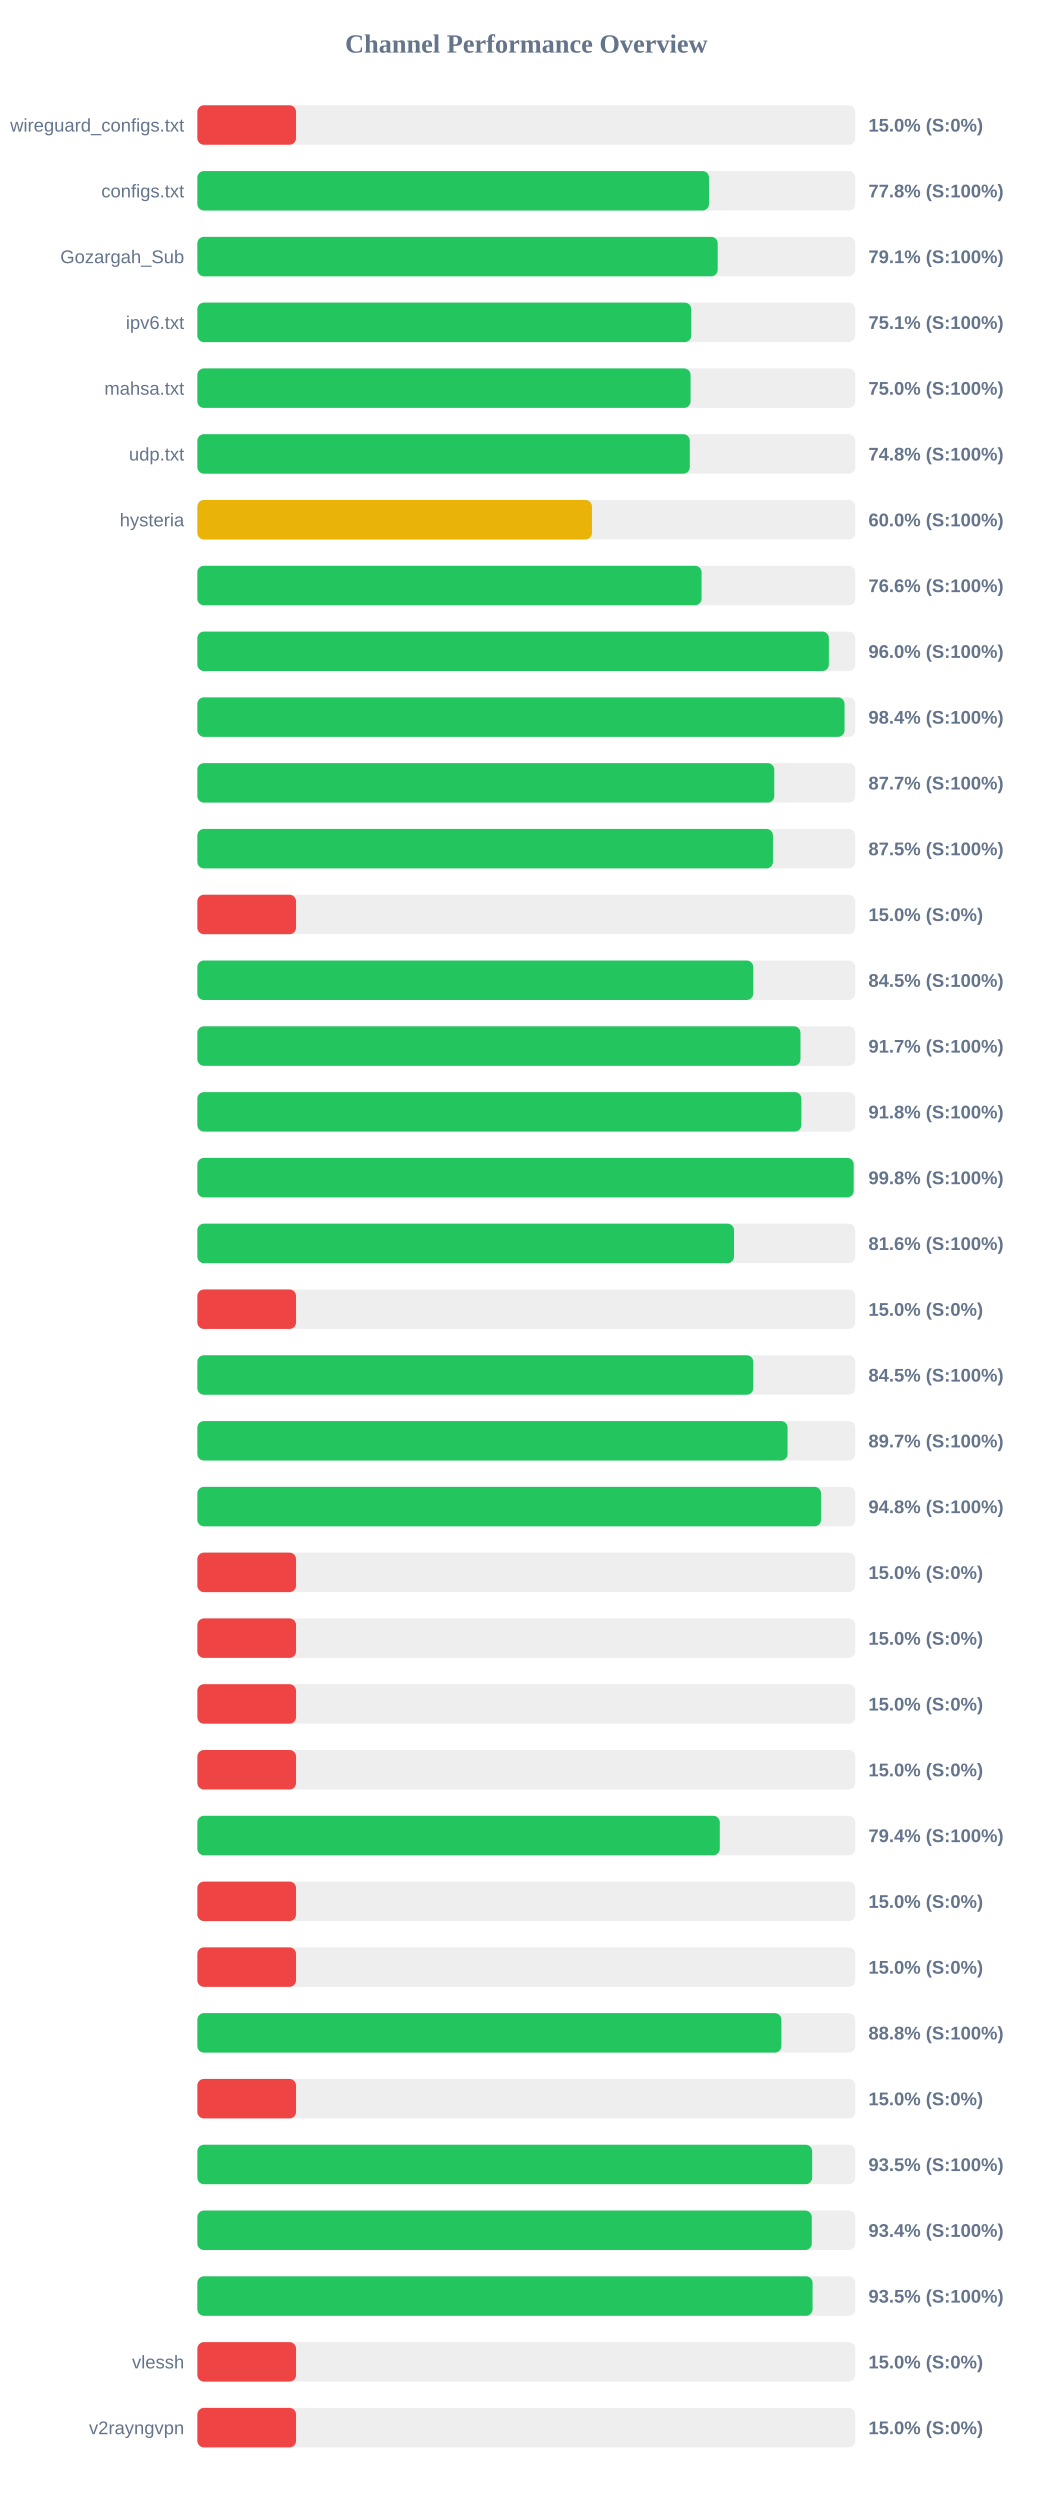
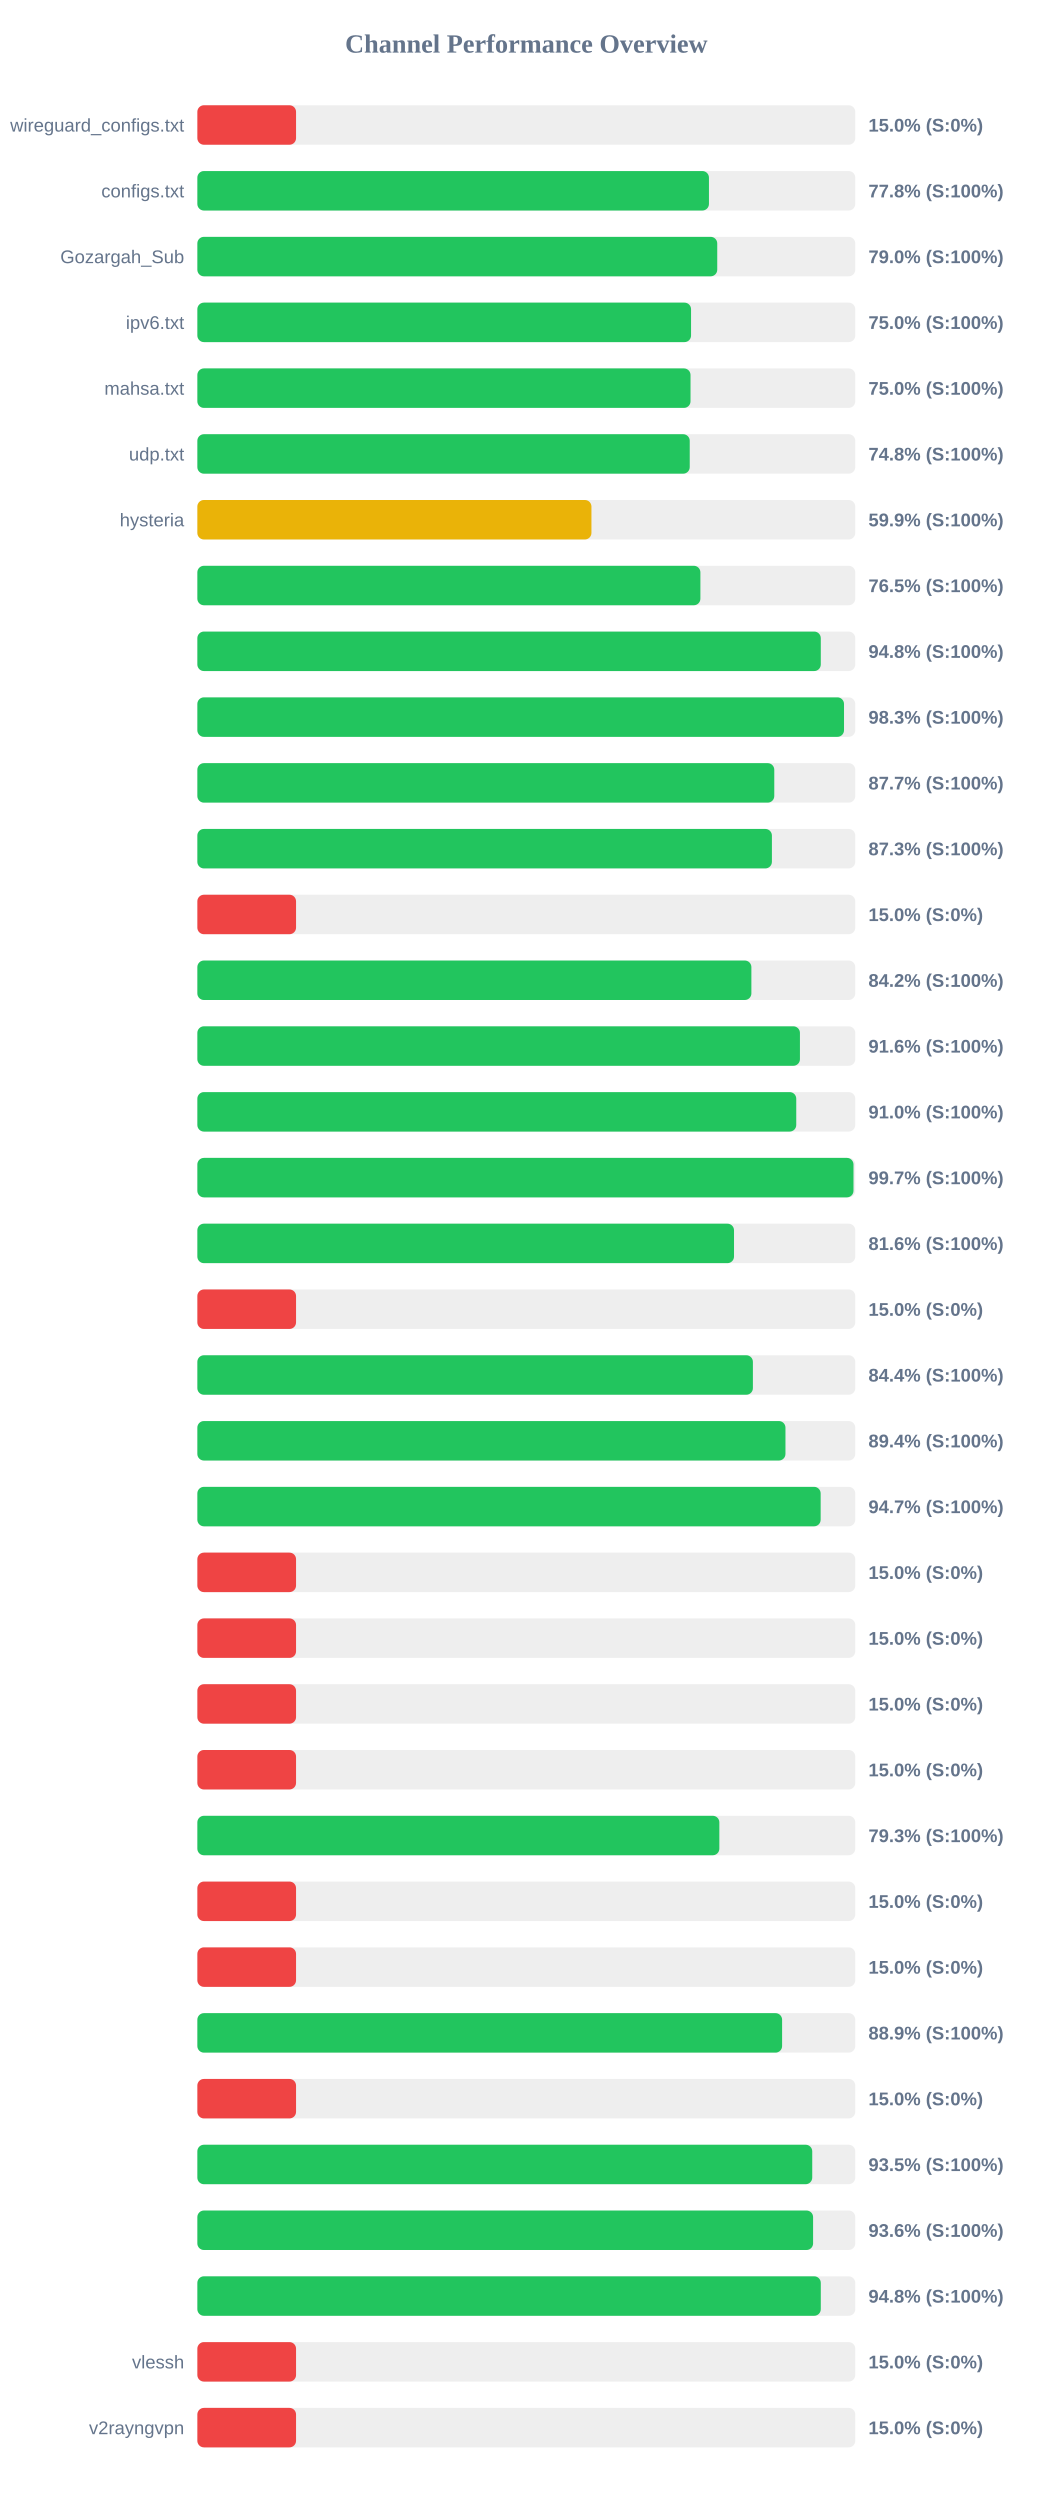
<svg xmlns="http://www.w3.org/2000/svg" width="800" height="1900" version="1.1">
  <style>
        .row { font: 14px Arial; fill: #64748b; }
        .score { font: bold 14px Arial; fill: #64748b; }
    </style>
  <text x="400" y="40" text-anchor="middle" font-size="20px" font-weight="bold" fill="#64748b">Channel Performance Overview</text>
  <rect x="150" y="80" width="500" height="30" fill="#eee" rx="5" />
  <rect x="150" y="80" width="75.0" height="30" fill="#ef4444" rx="5" />
  <text x="140" y="100" text-anchor="end" class="row">wireguard_configs.txt</text>
  <text x="660" y="100" text-anchor="start" class="score">15.0% (S:0%)</text>
  <rect x="150" y="130" width="500" height="30" fill="#eee" rx="5" />
-   <rect x="150" y="130" width="388.85" height="30" fill="#22c55e" rx="5" />
+   <rect x="150" y="130" width="388.8" height="30" fill="#22c55e" rx="5" />
  <text x="140" y="150" text-anchor="end" class="row">configs.txt</text>
  <text x="660" y="150" text-anchor="start" class="score">77.8% (S:100%)</text>
  <rect x="150" y="180" width="500" height="30" fill="#eee" rx="5" />
-   <rect x="150" y="180" width="395.45" height="30" fill="#22c55e" rx="5" />
+   <rect x="150" y="180" width="395.1" height="30" fill="#22c55e" rx="5" />
  <text x="140" y="200" text-anchor="end" class="row">Gozargah_Sub</text>
-   <text x="660" y="200" text-anchor="start" class="score">79.1% (S:100%)</text>
+   <text x="660" y="200" text-anchor="start" class="score">79.0% (S:100%)</text>
  <rect x="150" y="230" width="500" height="30" fill="#eee" rx="5" />
-   <rect x="150" y="230" width="375.35" height="30" fill="#22c55e" rx="5" />
+   <rect x="150" y="230" width="375.2" height="30" fill="#22c55e" rx="5" />
  <text x="140" y="250" text-anchor="end" class="row">ipv6.txt</text>
-   <text x="660" y="250" text-anchor="start" class="score">75.1% (S:100%)</text>
+   <text x="660" y="250" text-anchor="start" class="score">75.0% (S:100%)</text>
  <rect x="150" y="280" width="500" height="30" fill="#eee" rx="5" />
-   <rect x="150" y="280" width="374.85" height="30" fill="#22c55e" rx="5" />
+   <rect x="150" y="280" width="374.8" height="30" fill="#22c55e" rx="5" />
  <text x="140" y="300" text-anchor="end" class="row">mahsa.txt</text>
  <text x="660" y="300" text-anchor="start" class="score">75.0% (S:100%)</text>
  <rect x="150" y="330" width="500" height="30" fill="#eee" rx="5" />
-   <rect x="150" y="330" width="374.25" height="30" fill="#22c55e" rx="5" />
+   <rect x="150" y="330" width="374.2" height="30" fill="#22c55e" rx="5" />
  <text x="140" y="350" text-anchor="end" class="row">udp.txt</text>
  <text x="660" y="350" text-anchor="start" class="score">74.8% (S:100%)</text>
  <rect x="150" y="380" width="500" height="30" fill="#eee" rx="5" />
-   <rect x="150" y="380" width="299.9" height="30" fill="#eab308" rx="5" />
+   <rect x="150" y="380" width="299.5" height="30" fill="#eab308" rx="5" />
  <text x="140" y="400" text-anchor="end" class="row">hysteria</text>
-   <text x="660" y="400" text-anchor="start" class="score">60.0% (S:100%)</text>
+   <text x="660" y="400" text-anchor="start" class="score">59.9% (S:100%)</text>
  <rect x="150" y="430" width="500" height="30" fill="#eee" rx="5" />
-   <rect x="150" y="430" width="383.2" height="30" fill="#22c55e" rx="5" />
+   <rect x="150" y="430" width="382.3" height="30" fill="#22c55e" rx="5" />
  <text x="140" y="450" text-anchor="end" class="row" />
-   <text x="660" y="450" text-anchor="start" class="score">76.6% (S:100%)</text>
+   <text x="660" y="450" text-anchor="start" class="score">76.5% (S:100%)</text>
  <rect x="150" y="480" width="500" height="30" fill="#eee" rx="5" />
-   <rect x="150" y="480" width="479.95" height="30" fill="#22c55e" rx="5" />
+   <rect x="150" y="480" width="473.8" height="30" fill="#22c55e" rx="5" />
  <text x="140" y="500" text-anchor="end" class="row" />
-   <text x="660" y="500" text-anchor="start" class="score">96.0% (S:100%)</text>
+   <text x="660" y="500" text-anchor="start" class="score">94.8% (S:100%)</text>
  <rect x="150" y="530" width="500" height="30" fill="#eee" rx="5" />
-   <rect x="150" y="530" width="491.85" height="30" fill="#22c55e" rx="5" />
+   <rect x="150" y="530" width="491.45" height="30" fill="#22c55e" rx="5" />
  <text x="140" y="550" text-anchor="end" class="row" />
-   <text x="660" y="550" text-anchor="start" class="score">98.4% (S:100%)</text>
+   <text x="660" y="550" text-anchor="start" class="score">98.3% (S:100%)</text>
  <rect x="150" y="580" width="500" height="30" fill="#eee" rx="5" />
  <rect x="150" y="580" width="438.45" height="30" fill="#22c55e" rx="5" />
  <text x="140" y="600" text-anchor="end" class="row" />
  <text x="660" y="600" text-anchor="start" class="score">87.7% (S:100%)</text>
  <rect x="150" y="630" width="500" height="30" fill="#eee" rx="5" />
-   <rect x="150" y="630" width="437.45" height="30" fill="#22c55e" rx="5" />
+   <rect x="150" y="630" width="436.65" height="30" fill="#22c55e" rx="5" />
  <text x="140" y="650" text-anchor="end" class="row" />
-   <text x="660" y="650" text-anchor="start" class="score">87.5% (S:100%)</text>
+   <text x="660" y="650" text-anchor="start" class="score">87.3% (S:100%)</text>
  <rect x="150" y="680" width="500" height="30" fill="#eee" rx="5" />
  <rect x="150" y="680" width="75.0" height="30" fill="#ef4444" rx="5" />
  <text x="140" y="700" text-anchor="end" class="row" />
  <text x="660" y="700" text-anchor="start" class="score">15.0% (S:0%)</text>
  <rect x="150" y="730" width="500" height="30" fill="#eee" rx="5" />
-   <rect x="150" y="730" width="422.5" height="30" fill="#22c55e" rx="5" />
+   <rect x="150" y="730" width="421.05" height="30" fill="#22c55e" rx="5" />
  <text x="140" y="750" text-anchor="end" class="row" />
-   <text x="660" y="750" text-anchor="start" class="score">84.5% (S:100%)</text>
+   <text x="660" y="750" text-anchor="start" class="score">84.2% (S:100%)</text>
  <rect x="150" y="780" width="500" height="30" fill="#eee" rx="5" />
-   <rect x="150" y="780" width="458.35" height="30" fill="#22c55e" rx="5" />
+   <rect x="150" y="780" width="457.95" height="30" fill="#22c55e" rx="5" />
  <text x="140" y="800" text-anchor="end" class="row" />
-   <text x="660" y="800" text-anchor="start" class="score">91.7% (S:100%)</text>
+   <text x="660" y="800" text-anchor="start" class="score">91.6% (S:100%)</text>
  <rect x="150" y="830" width="500" height="30" fill="#eee" rx="5" />
-   <rect x="150" y="830" width="459.05" height="30" fill="#22c55e" rx="5" />
+   <rect x="150" y="830" width="455.15" height="30" fill="#22c55e" rx="5" />
  <text x="140" y="850" text-anchor="end" class="row" />
-   <text x="660" y="850" text-anchor="start" class="score">91.8% (S:100%)</text>
+   <text x="660" y="850" text-anchor="start" class="score">91.0% (S:100%)</text>
  <rect x="150" y="880" width="500" height="30" fill="#eee" rx="5" />
-   <rect x="150" y="880" width="498.8" height="30" fill="#22c55e" rx="5" />
+   <rect x="150" y="880" width="498.65" height="30" fill="#22c55e" rx="5" />
  <text x="140" y="900" text-anchor="end" class="row" />
-   <text x="660" y="900" text-anchor="start" class="score">99.8% (S:100%)</text>
+   <text x="660" y="900" text-anchor="start" class="score">99.7% (S:100%)</text>
  <rect x="150" y="930" width="500" height="30" fill="#eee" rx="5" />
  <rect x="150" y="930" width="407.85" height="30" fill="#22c55e" rx="5" />
  <text x="140" y="950" text-anchor="end" class="row" />
  <text x="660" y="950" text-anchor="start" class="score">81.6% (S:100%)</text>
  <rect x="150" y="980" width="500" height="30" fill="#eee" rx="5" />
  <rect x="150" y="980" width="75.0" height="30" fill="#ef4444" rx="5" />
  <text x="140" y="1000" text-anchor="end" class="row" />
  <text x="660" y="1000" text-anchor="start" class="score">15.0% (S:0%)</text>
  <rect x="150" y="1030" width="500" height="30" fill="#eee" rx="5" />
-   <rect x="150" y="1030" width="422.5" height="30" fill="#22c55e" rx="5" />
+   <rect x="150" y="1030" width="422.2" height="30" fill="#22c55e" rx="5" />
  <text x="140" y="1050" text-anchor="end" class="row" />
-   <text x="660" y="1050" text-anchor="start" class="score">84.5% (S:100%)</text>
+   <text x="660" y="1050" text-anchor="start" class="score">84.4% (S:100%)</text>
  <rect x="150" y="1080" width="500" height="30" fill="#eee" rx="5" />
-   <rect x="150" y="1080" width="448.55" height="30" fill="#22c55e" rx="5" />
+   <rect x="150" y="1080" width="446.95" height="30" fill="#22c55e" rx="5" />
  <text x="140" y="1100" text-anchor="end" class="row" />
-   <text x="660" y="1100" text-anchor="start" class="score">89.7% (S:100%)</text>
+   <text x="660" y="1100" text-anchor="start" class="score">89.4% (S:100%)</text>
  <rect x="150" y="1130" width="500" height="30" fill="#eee" rx="5" />
-   <rect x="150" y="1130" width="474.0" height="30" fill="#22c55e" rx="5" />
+   <rect x="150" y="1130" width="473.7" height="30" fill="#22c55e" rx="5" />
  <text x="140" y="1150" text-anchor="end" class="row" />
-   <text x="660" y="1150" text-anchor="start" class="score">94.8% (S:100%)</text>
+   <text x="660" y="1150" text-anchor="start" class="score">94.7% (S:100%)</text>
  <rect x="150" y="1180" width="500" height="30" fill="#eee" rx="5" />
  <rect x="150" y="1180" width="75.0" height="30" fill="#ef4444" rx="5" />
  <text x="140" y="1200" text-anchor="end" class="row" />
  <text x="660" y="1200" text-anchor="start" class="score">15.0% (S:0%)</text>
  <rect x="150" y="1230" width="500" height="30" fill="#eee" rx="5" />
  <rect x="150" y="1230" width="75.0" height="30" fill="#ef4444" rx="5" />
  <text x="140" y="1250" text-anchor="end" class="row" />
  <text x="660" y="1250" text-anchor="start" class="score">15.0% (S:0%)</text>
  <rect x="150" y="1280" width="500" height="30" fill="#eee" rx="5" />
  <rect x="150" y="1280" width="75.0" height="30" fill="#ef4444" rx="5" />
  <text x="140" y="1300" text-anchor="end" class="row" />
  <text x="660" y="1300" text-anchor="start" class="score">15.0% (S:0%)</text>
  <rect x="150" y="1330" width="500" height="30" fill="#eee" rx="5" />
  <rect x="150" y="1330" width="75.0" height="30" fill="#ef4444" rx="5" />
  <text x="140" y="1350" text-anchor="end" class="row" />
  <text x="660" y="1350" text-anchor="start" class="score">15.0% (S:0%)</text>
  <rect x="150" y="1380" width="500" height="30" fill="#eee" rx="5" />
-   <rect x="150" y="1380" width="397.05" height="30" fill="#22c55e" rx="5" />
+   <rect x="150" y="1380" width="396.7" height="30" fill="#22c55e" rx="5" />
  <text x="140" y="1400" text-anchor="end" class="row" />
-   <text x="660" y="1400" text-anchor="start" class="score">79.4% (S:100%)</text>
+   <text x="660" y="1400" text-anchor="start" class="score">79.3% (S:100%)</text>
  <rect x="150" y="1430" width="500" height="30" fill="#eee" rx="5" />
  <rect x="150" y="1430" width="75.0" height="30" fill="#ef4444" rx="5" />
  <text x="140" y="1450" text-anchor="end" class="row" />
  <text x="660" y="1450" text-anchor="start" class="score">15.0% (S:0%)</text>
  <rect x="150" y="1480" width="500" height="30" fill="#eee" rx="5" />
  <rect x="150" y="1480" width="75.0" height="30" fill="#ef4444" rx="5" />
  <text x="140" y="1500" text-anchor="end" class="row" />
  <text x="660" y="1500" text-anchor="start" class="score">15.0% (S:0%)</text>
  <rect x="150" y="1530" width="500" height="30" fill="#eee" rx="5" />
-   <rect x="150" y="1530" width="443.85" height="30" fill="#22c55e" rx="5" />
+   <rect x="150" y="1530" width="444.4" height="30" fill="#22c55e" rx="5" />
  <text x="140" y="1550" text-anchor="end" class="row" />
-   <text x="660" y="1550" text-anchor="start" class="score">88.8% (S:100%)</text>
+   <text x="660" y="1550" text-anchor="start" class="score">88.9% (S:100%)</text>
  <rect x="150" y="1580" width="500" height="30" fill="#eee" rx="5" />
  <rect x="150" y="1580" width="75.0" height="30" fill="#ef4444" rx="5" />
  <text x="140" y="1600" text-anchor="end" class="row" />
  <text x="660" y="1600" text-anchor="start" class="score">15.0% (S:0%)</text>
  <rect x="150" y="1630" width="500" height="30" fill="#eee" rx="5" />
-   <rect x="150" y="1630" width="467.25" height="30" fill="#22c55e" rx="5" />
+   <rect x="150" y="1630" width="467.3" height="30" fill="#22c55e" rx="5" />
  <text x="140" y="1650" text-anchor="end" class="row" />
  <text x="660" y="1650" text-anchor="start" class="score">93.5% (S:100%)</text>
  <rect x="150" y="1680" width="500" height="30" fill="#eee" rx="5" />
-   <rect x="150" y="1680" width="466.95" height="30" fill="#22c55e" rx="5" />
+   <rect x="150" y="1680" width="467.95" height="30" fill="#22c55e" rx="5" />
  <text x="140" y="1700" text-anchor="end" class="row" />
-   <text x="660" y="1700" text-anchor="start" class="score">93.4% (S:100%)</text>
+   <text x="660" y="1700" text-anchor="start" class="score">93.6% (S:100%)</text>
  <rect x="150" y="1730" width="500" height="30" fill="#eee" rx="5" />
-   <rect x="150" y="1730" width="467.55" height="30" fill="#22c55e" rx="5" />
+   <rect x="150" y="1730" width="473.8" height="30" fill="#22c55e" rx="5" />
  <text x="140" y="1750" text-anchor="end" class="row" />
-   <text x="660" y="1750" text-anchor="start" class="score">93.5% (S:100%)</text>
+   <text x="660" y="1750" text-anchor="start" class="score">94.8% (S:100%)</text>
  <rect x="150" y="1780" width="500" height="30" fill="#eee" rx="5" />
  <rect x="150" y="1780" width="75.0" height="30" fill="#ef4444" rx="5" />
  <text x="140" y="1800" text-anchor="end" class="row">vlessh</text>
  <text x="660" y="1800" text-anchor="start" class="score">15.0% (S:0%)</text>
  <rect x="150" y="1830" width="500" height="30" fill="#eee" rx="5" />
  <rect x="150" y="1830" width="75.0" height="30" fill="#ef4444" rx="5" />
  <text x="140" y="1850" text-anchor="end" class="row">v2rayngvpn</text>
  <text x="660" y="1850" text-anchor="start" class="score">15.0% (S:0%)</text>
</svg>
